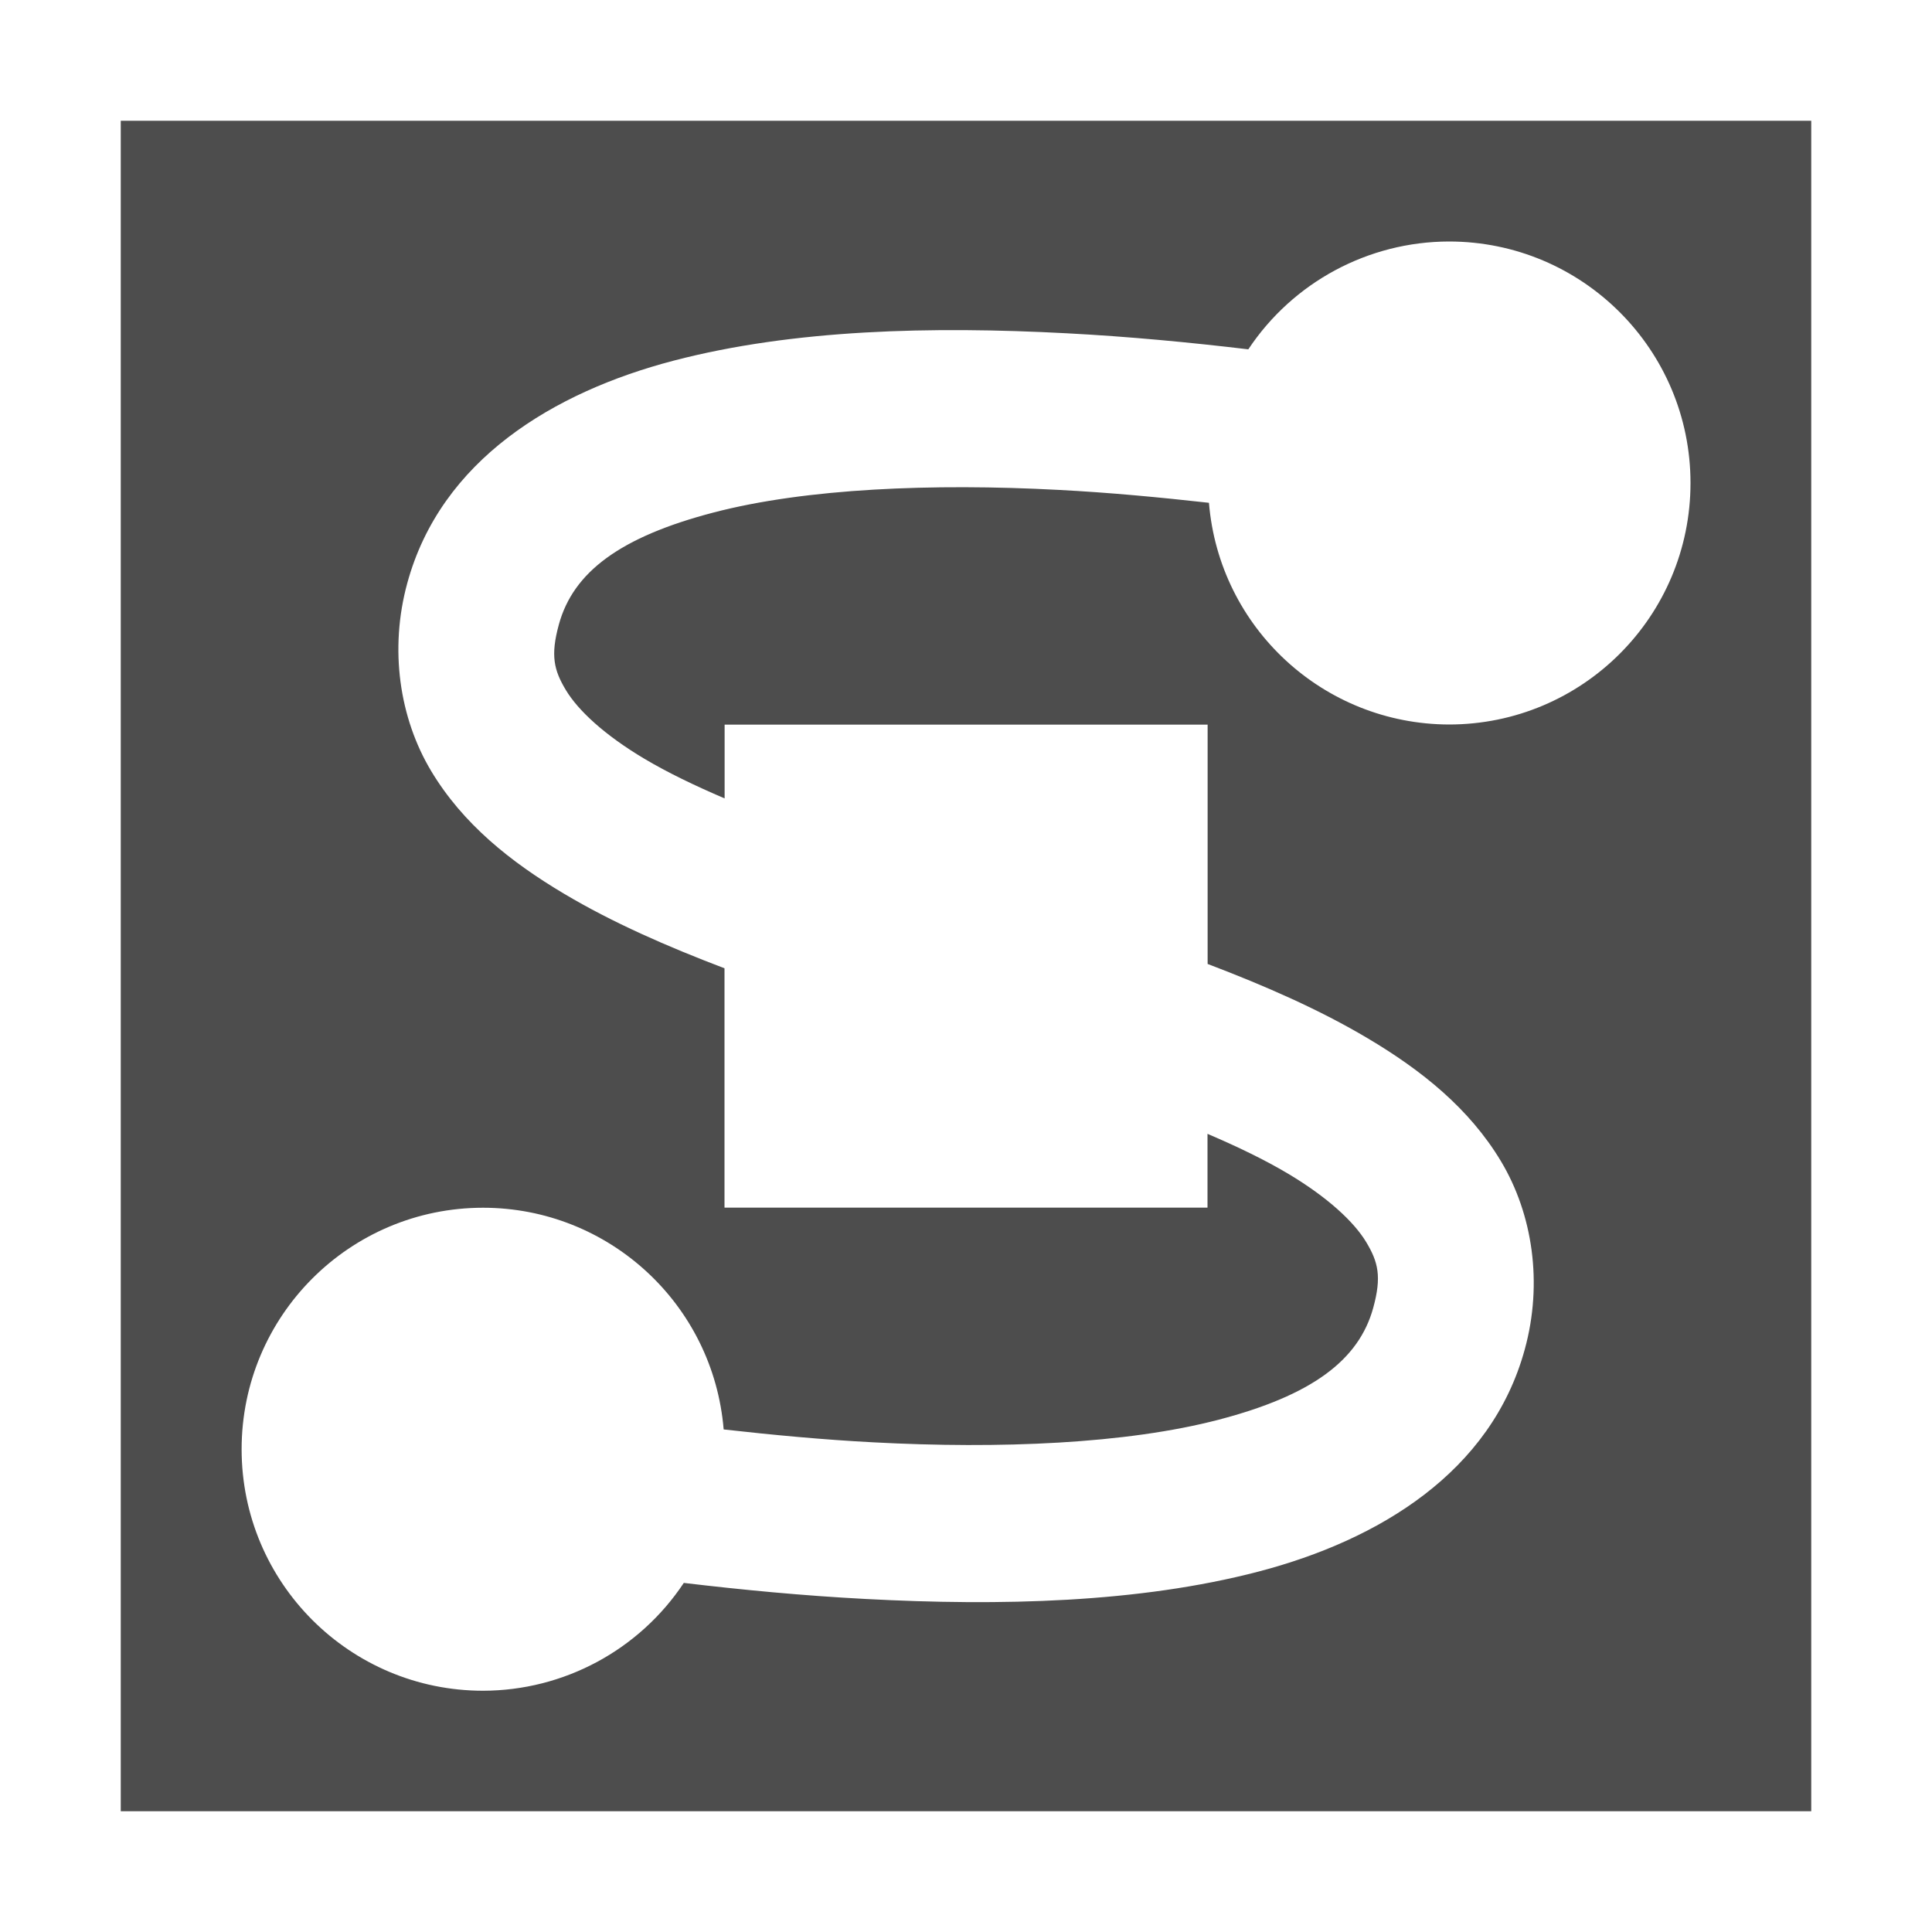
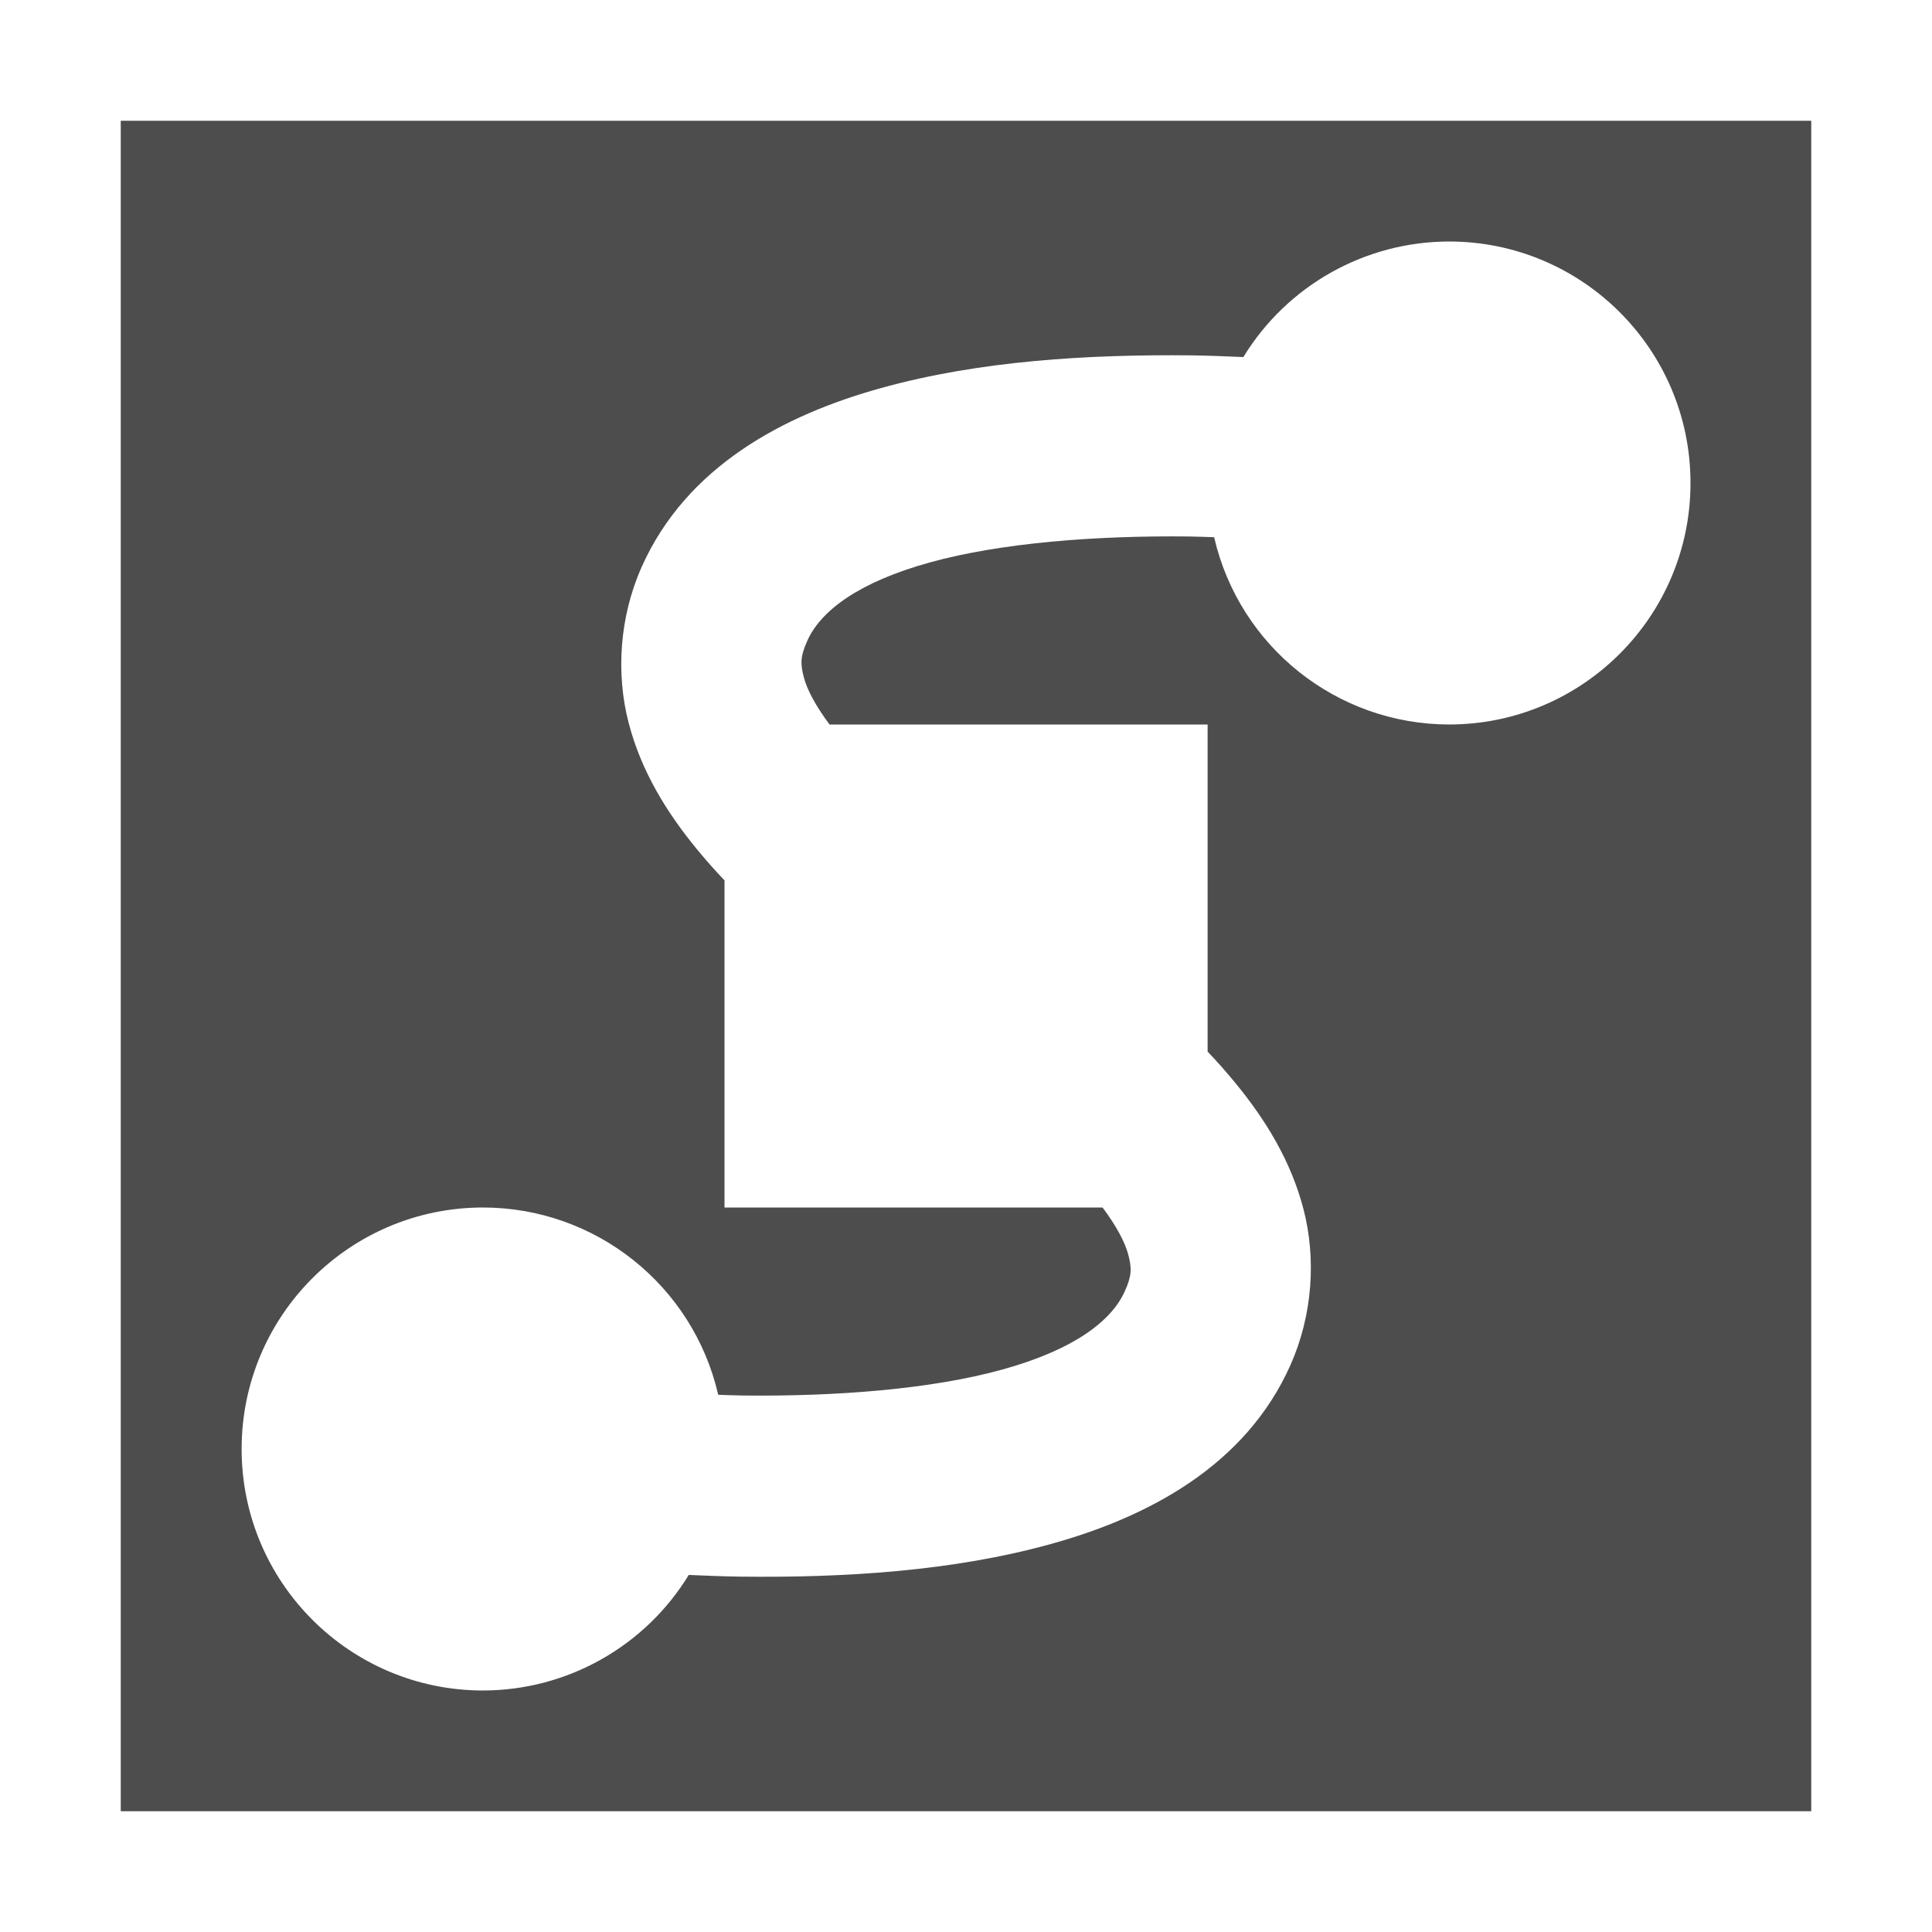
<svg xmlns="http://www.w3.org/2000/svg" width="16" version="1.0" viewBox="0 0 16 16" height="16">
  <defs id="defs3051">
    <style type="text/css" id="current-color-scheme">
.ColorScheme-Text {
color:#4d4d4d;
}
</style>
  </defs>
-   <path style="fill:currentColor" d="m 1,1 v 14 h 14 v -14 h -14 z  m 11,1 a 2,2 0 0,1 2,2 2,2 0 0,1 -2,2 2,2 0 0,1 -1.988,-1.836 c -0.404,-0.045 -0.822,-0.085 -1.248,-0.107 -1.038,-0.055 -2.089,-0.013 -2.857,0.188 -0.768,0.201 -1.16,0.491 -1.279,0.928 -0.07,0.256 -0.041,0.377 0.059,0.543 0.1,0.166 0.317,0.37 0.65,0.568 0.19,0.113 0.416,0.222 0.664,0.328 v -0.611 h 4 v 1.982 c 0.476,0.181 0.928,0.379 1.328,0.617 0.444,0.264 0.839,0.579 1.102,1.018 0.262,0.438 0.347,1.007 0.197,1.555 -0.278,1.02 -1.211,1.582 -2.205,1.842 -0.994,0.26 -2.142,0.286 -3.254,0.227 -0.518,-0.027 -1.027,-0.076 -1.506,-0.133 a 2,2 0 0,1 -1.662,0.893 2,2 0 0,1 -2,-2 2,2 0 0,1 2,-2 2,2 0 0,1 1.992,1.836 c 0.402,0.045 0.82,0.085 1.244,0.107 1.038,0.055 2.089,0.013 2.857,-0.188 0.768,-0.201 1.16,-0.491 1.279,-0.928 0.07,-0.256 0.041,-0.377 -0.059,-0.543 -0.1,-0.166 -0.317,-0.37 -0.65,-0.568 -0.19,-0.113 -0.416,-0.222 -0.664,-0.328 v 0.611 h -4 v -1.982 c -0.476,-0.181 -0.928,-0.379 -1.328,-0.617 -0.444,-0.264 -0.839,-0.579 -1.102,-1.018 -0.262,-0.438 -0.347,-1.007 -0.197,-1.555 0.278,-1.02 1.211,-1.582 2.205,-1.842 0.994,-0.26 2.142,-0.286 3.254,-0.227 0.518,0.027 1.027,0.076 1.506,0.133 a 2,2 0 0,1 1.662,-0.893 z " class="ColorScheme-Text" />
+   <path style="fill:currentColor" d="m 1,1 v 14 h 14 v -14 h -14 z  m 11,1 a 2,2 0 0,1 2,2 2,2 0 0,1 -2,2 2,2 0 0,1 -1.945,-1.551 c -0.068,-0.002 -0.135,-0.005 -0.203,-0.006 -0.773,-0.009 -1.564,0.052 -2.152,0.215 -0.589,0.163 -0.903,0.4 -1.014,0.648 -0.058,0.129 -0.059,0.19 -0.029,0.303 0.025,0.097 0.094,0.232 0.213,0.391 h 3.131 v 2.709 c 0.08,0.084 0.157,0.171 0.23,0.26 0.247,0.301 0.459,0.641 0.564,1.045 0.105,0.404 0.078,0.874 -0.109,1.293 -0.37,0.828 -1.17,1.255 -1.984,1.48 -0.814,0.226 -1.714,0.28 -2.57,0.27 -0.145,-0.002 -0.286,-0.008 -0.428,-0.014 a 2,2 0 0,1 -1.703,0.957 2,2 0 0,1 -2,-2 2,2 0 0,1 2,-2 2,2 0 0,1 1.947,1.551 c 0.067,0.002 0.133,0.005 0.201,0.006 0.773,0.009 1.564,-0.052 2.152,-0.215 0.589,-0.163 0.903,-0.4 1.014,-0.648 0.058,-0.129 0.059,-0.19 0.029,-0.303 -0.025,-0.097 -0.094,-0.232 -0.213,-0.391 h -3.131 v -2.709 c -0.08,-0.084 -0.157,-0.171 -0.23,-0.26 -0.247,-0.301 -0.459,-0.641 -0.564,-1.045 -0.105,-0.404 -0.078,-0.874 0.109,-1.293 0.37,-0.828 1.17,-1.255 1.984,-1.48 0.814,-0.226 1.714,-0.279 2.57,-0.27 0.145,0.002 0.286,0.008 0.428,0.014 a 2,2 0 0,1 1.703,-0.957 z " class="ColorScheme-Text" />
</svg>
